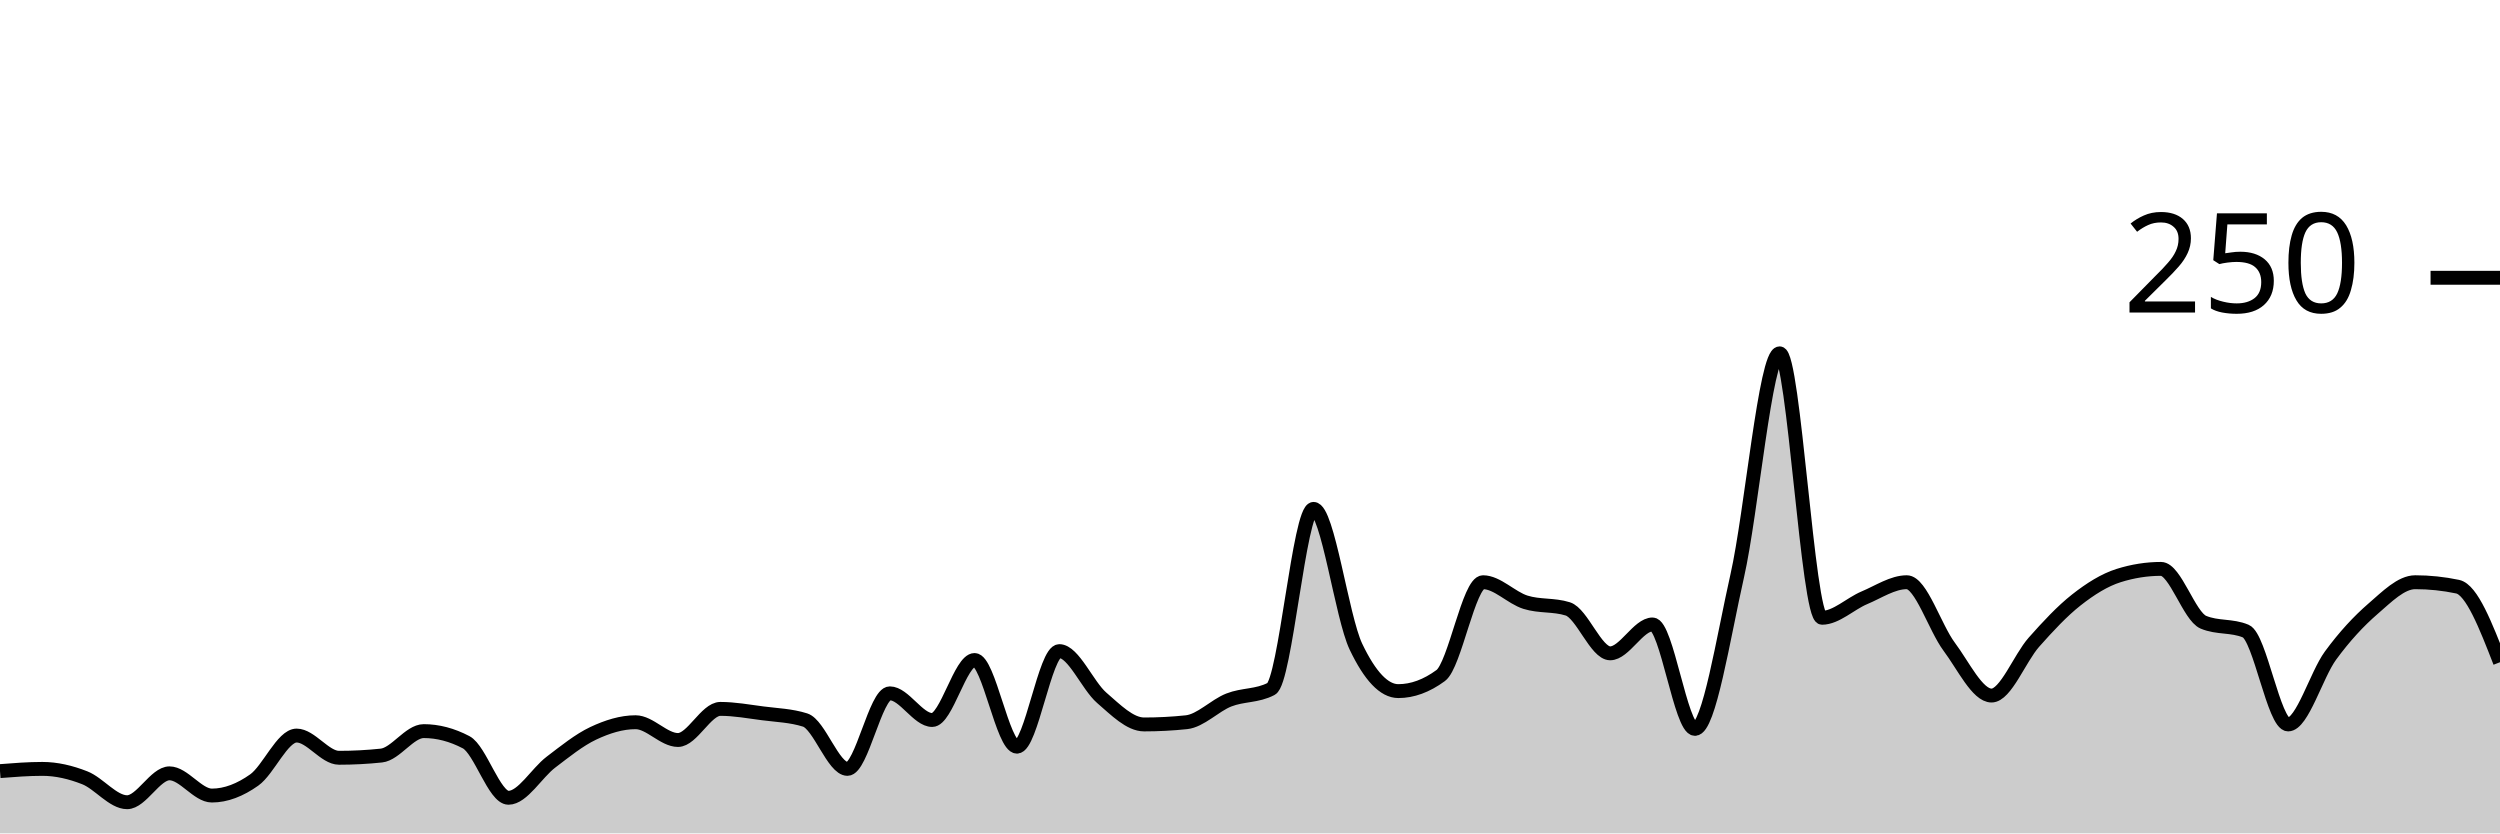
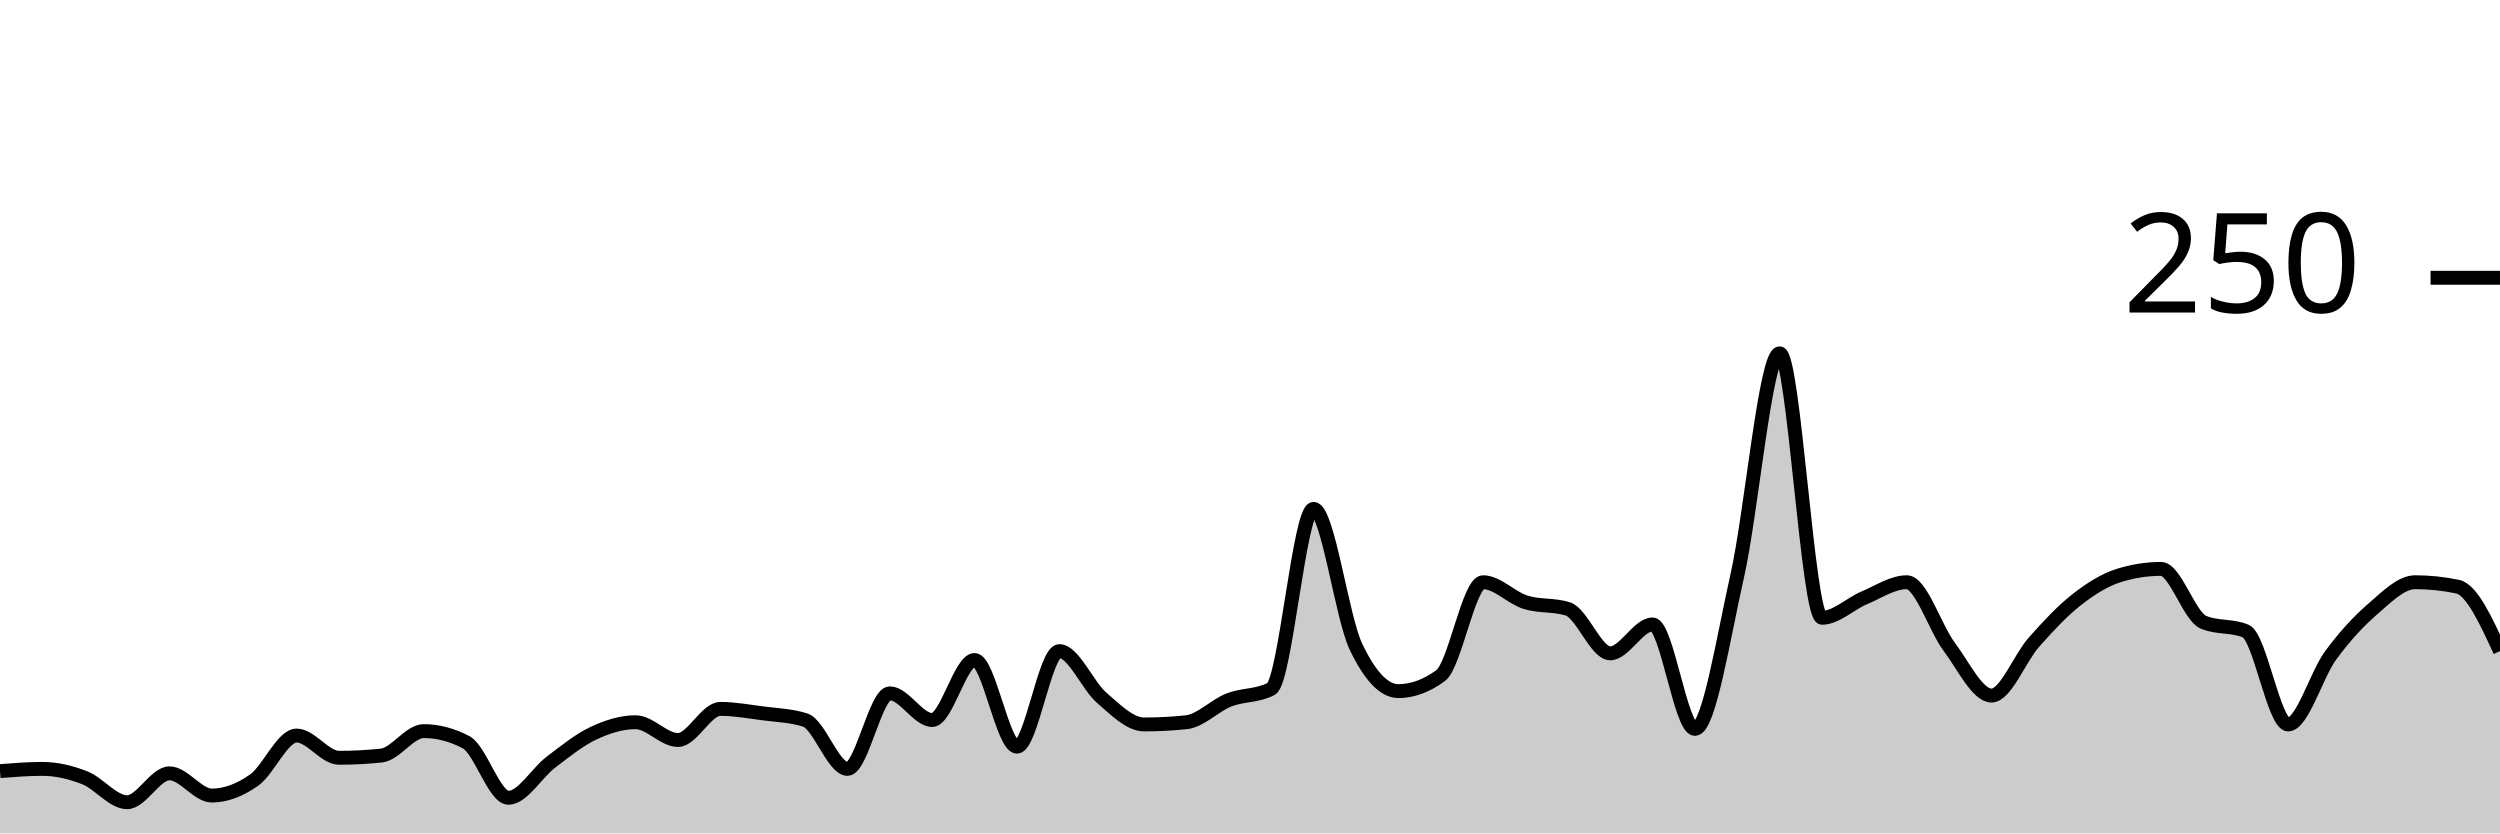
<svg xmlns="http://www.w3.org/2000/svg" viewBox="0 0 180 60">
  <g transform="translate(0,20)">
-     <path class="area" fill="rgba(0, 0, 0, 0.2)" d="M0,35.52C1.017,35.44,2.034,35.36,3.051,35.36C4.068,35.36,5.085,35.6,6.102,36C7.119,36.4,8.136,37.76,9.153,37.76C10.169,37.76,11.186,35.68,12.203,35.68C13.22,35.68,14.237,37.28,15.254,37.28C16.271,37.28,17.288,36.88,18.305,36.16C19.322,35.44,20.339,32.96,21.356,32.96C22.373,32.96,23.39,34.56,24.407,34.56C25.424,34.56,26.441,34.507,27.458,34.4C28.475,34.293,29.492,32.64,30.508,32.64C31.525,32.64,32.542,32.907,33.559,33.44C34.576,33.973,35.593,37.44,36.61,37.44C37.627,37.44,38.644,35.653,39.661,34.88C40.678,34.107,41.695,33.28,42.712,32.8C43.729,32.32,44.746,32,45.763,32C46.78,32,47.797,33.28,48.814,33.28C49.831,33.28,50.847,31.04,51.864,31.04C52.881,31.04,53.898,31.227,54.915,31.36C55.932,31.493,56.949,31.52,57.966,31.84C58.983,32.16,60,35.36,61.017,35.36C62.034,35.36,63.051,29.92,64.068,29.92C65.085,29.92,66.102,31.84,67.119,31.84C68.136,31.84,69.153,27.52,70.169,27.52C71.186,27.52,72.203,33.76,73.22,33.76C74.237,33.76,75.254,26.88,76.271,26.88C77.288,26.88,78.305,29.36,79.322,30.24C80.339,31.12,81.356,32.16,82.373,32.16C83.39,32.16,84.407,32.107,85.424,32C86.441,31.893,87.458,30.8,88.475,30.4C89.492,30,90.508,30.133,91.525,29.6C92.542,29.067,93.559,16.64,94.576,16.64C95.593,16.64,96.61,24.427,97.627,26.56C98.644,28.693,99.661,29.76,100.678,29.76C101.695,29.76,102.712,29.387,103.729,28.64C104.746,27.893,105.763,21.92,106.78,21.92C107.797,21.92,108.814,23.04,109.831,23.36C110.847,23.68,111.864,23.52,112.881,23.84C113.898,24.16,114.915,27.04,115.932,27.04C116.949,27.04,117.966,24.96,118.983,24.96C120,24.96,121.017,32.48,122.034,32.48C123.051,32.48,124.068,25.947,125.085,21.44C126.102,16.933,127.119,5.44,128.136,5.44C129.153,5.44,130.169,24.48,131.186,24.48C132.203,24.48,133.22,23.467,134.237,23.04C135.254,22.613,136.271,21.92,137.288,21.92C138.305,21.92,139.322,25.2,140.339,26.56C141.356,27.92,142.373,30.08,143.39,30.08C144.407,30.08,145.424,27.387,146.441,26.24C147.458,25.093,148.475,24,149.492,23.2C150.508,22.4,151.525,21.76,152.542,21.44C153.559,21.12,154.576,20.96,155.593,20.96C156.61,20.96,157.627,24.373,158.644,24.8C159.661,25.227,160.678,25.013,161.695,25.44C162.712,25.867,163.729,32.16,164.746,32.16C165.763,32.16,166.78,28.587,167.797,27.2C168.814,25.813,169.831,24.72,170.847,23.84C171.864,22.96,172.881,21.92,173.898,21.92C174.915,21.92,175.932,22.027,176.949,22.24C177.966,22.453,178.983,25.067,180,27.68L180,40C178.983,40,177.966,40,176.949,40C175.932,40,174.915,40,173.898,40C172.881,40,171.864,40,170.847,40C169.831,40,168.814,40,167.797,40C166.78,40,165.763,40,164.746,40C163.729,40,162.712,40,161.695,40C160.678,40,159.661,40,158.644,40C157.627,40,156.61,40,155.593,40C154.576,40,153.559,40,152.542,40C151.525,40,150.508,40,149.492,40C148.475,40,147.458,40,146.441,40C145.424,40,144.407,40,143.39,40C142.373,40,141.356,40,140.339,40C139.322,40,138.305,40,137.288,40C136.271,40,135.254,40,134.237,40C133.22,40,132.203,40,131.186,40C130.169,40,129.153,40,128.136,40C127.119,40,126.102,40,125.085,40C124.068,40,123.051,40,122.034,40C121.017,40,120,40,118.983,40C117.966,40,116.949,40,115.932,40C114.915,40,113.898,40,112.881,40C111.864,40,110.847,40,109.831,40C108.814,40,107.797,40,106.78,40C105.763,40,104.746,40,103.729,40C102.712,40,101.695,40,100.678,40C99.661,40,98.644,40,97.627,40C96.61,40,95.593,40,94.576,40C93.559,40,92.542,40,91.525,40C90.508,40,89.492,40,88.475,40C87.458,40,86.441,40,85.424,40C84.407,40,83.39,40,82.373,40C81.356,40,80.339,40,79.322,40C78.305,40,77.288,40,76.271,40C75.254,40,74.237,40,73.22,40C72.203,40,71.186,40,70.169,40C69.153,40,68.136,40,67.119,40C66.102,40,65.085,40,64.068,40C63.051,40,62.034,40,61.017,40C60,40,58.983,40,57.966,40C56.949,40,55.932,40,54.915,40C53.898,40,52.881,40,51.864,40C50.847,40,49.831,40,48.814,40C47.797,40,46.78,40,45.763,40C44.746,40,43.729,40,42.712,40C41.695,40,40.678,40,39.661,40C38.644,40,37.627,40,36.61,40C35.593,40,34.576,40,33.559,40C32.542,40,31.525,40,30.508,40C29.492,40,28.475,40,27.458,40C26.441,40,25.424,40,24.407,40C23.39,40,22.373,40,21.356,40C20.339,40,19.322,40,18.305,40C17.288,40,16.271,40,15.254,40C14.237,40,13.22,40,12.203,40C11.186,40,10.169,40,9.153,40C8.136,40,7.119,40,6.102,40C5.085,40,4.068,40,3.051,40C2.034,40,1.017,40,0,40Z" />
-     <path class="line" stroke="black" fill="none" d="M0,35.52C1.017,35.44,2.034,35.36,3.051,35.36C4.068,35.36,5.085,35.6,6.102,36C7.119,36.4,8.136,37.76,9.153,37.76C10.169,37.76,11.186,35.68,12.203,35.68C13.22,35.68,14.237,37.28,15.254,37.28C16.271,37.28,17.288,36.88,18.305,36.16C19.322,35.44,20.339,32.96,21.356,32.96C22.373,32.96,23.39,34.56,24.407,34.56C25.424,34.56,26.441,34.507,27.458,34.4C28.475,34.293,29.492,32.64,30.508,32.64C31.525,32.64,32.542,32.907,33.559,33.44C34.576,33.973,35.593,37.44,36.61,37.44C37.627,37.44,38.644,35.653,39.661,34.88C40.678,34.107,41.695,33.28,42.712,32.8C43.729,32.32,44.746,32,45.763,32C46.78,32,47.797,33.28,48.814,33.28C49.831,33.28,50.847,31.04,51.864,31.04C52.881,31.04,53.898,31.227,54.915,31.36C55.932,31.493,56.949,31.52,57.966,31.84C58.983,32.16,60,35.36,61.017,35.36C62.034,35.36,63.051,29.92,64.068,29.92C65.085,29.92,66.102,31.84,67.119,31.84C68.136,31.84,69.153,27.52,70.169,27.52C71.186,27.52,72.203,33.76,73.22,33.76C74.237,33.76,75.254,26.88,76.271,26.88C77.288,26.88,78.305,29.36,79.322,30.24C80.339,31.12,81.356,32.16,82.373,32.16C83.39,32.16,84.407,32.107,85.424,32C86.441,31.893,87.458,30.8,88.475,30.4C89.492,30,90.508,30.133,91.525,29.6C92.542,29.067,93.559,16.64,94.576,16.64C95.593,16.64,96.61,24.427,97.627,26.56C98.644,28.693,99.661,29.76,100.678,29.76C101.695,29.76,102.712,29.387,103.729,28.64C104.746,27.893,105.763,21.92,106.78,21.92C107.797,21.92,108.814,23.04,109.831,23.36C110.847,23.68,111.864,23.52,112.881,23.84C113.898,24.16,114.915,27.04,115.932,27.04C116.949,27.04,117.966,24.96,118.983,24.96C120,24.96,121.017,32.48,122.034,32.48C123.051,32.48,124.068,25.947,125.085,21.44C126.102,16.933,127.119,5.44,128.136,5.44C129.153,5.44,130.169,24.48,131.186,24.48C132.203,24.48,133.22,23.467,134.237,23.04C135.254,22.613,136.271,21.92,137.288,21.92C138.305,21.92,139.322,25.2,140.339,26.56C141.356,27.92,142.373,30.08,143.39,30.08C144.407,30.08,145.424,27.387,146.441,26.24C147.458,25.093,148.475,24,149.492,23.2C150.508,22.4,151.525,21.76,152.542,21.44C153.559,21.12,154.576,20.96,155.593,20.96C156.61,20.96,157.627,24.373,158.644,24.8C159.661,25.227,160.678,25.013,161.695,25.44C162.712,25.867,163.729,32.16,164.746,32.16C165.763,32.16,166.78,28.587,167.797,27.2C168.814,25.813,169.831,24.72,170.847,23.84C171.864,22.96,172.881,21.92,173.898,21.92C174.915,21.92,175.932,22.027,176.949,22.24C177.966,22.453,178.983,25.067,180,27.68" />
+     <path class="area" fill="rgba(0, 0, 0, 0.2)" d="M0,35.52C1.017,35.44,2.034,35.36,3.051,35.36C4.068,35.36,5.085,35.6,6.102,36C7.119,36.4,8.136,37.76,9.153,37.76C10.169,37.76,11.186,35.68,12.203,35.68C13.22,35.68,14.237,37.28,15.254,37.28C16.271,37.28,17.288,36.88,18.305,36.16C19.322,35.44,20.339,32.96,21.356,32.96C22.373,32.96,23.39,34.56,24.407,34.56C25.424,34.56,26.441,34.507,27.458,34.4C28.475,34.293,29.492,32.64,30.508,32.64C31.525,32.64,32.542,32.907,33.559,33.44C34.576,33.973,35.593,37.44,36.61,37.44C37.627,37.44,38.644,35.653,39.661,34.88C40.678,34.107,41.695,33.28,42.712,32.8C43.729,32.32,44.746,32,45.763,32C46.78,32,47.797,33.28,48.814,33.28C49.831,33.28,50.847,31.04,51.864,31.04C52.881,31.04,53.898,31.227,54.915,31.36C55.932,31.493,56.949,31.52,57.966,31.84C58.983,32.16,60,35.36,61.017,35.36C62.034,35.36,63.051,29.92,64.068,29.92C65.085,29.92,66.102,31.84,67.119,31.84C68.136,31.84,69.153,27.52,70.169,27.52C71.186,27.52,72.203,33.76,73.22,33.76C74.237,33.76,75.254,26.88,76.271,26.88C77.288,26.88,78.305,29.36,79.322,30.24C80.339,31.12,81.356,32.16,82.373,32.16C83.39,32.16,84.407,32.107,85.424,32C86.441,31.893,87.458,30.8,88.475,30.4C89.492,30,90.508,30.133,91.525,29.6C92.542,29.067,93.559,16.64,94.576,16.64C95.593,16.64,96.61,24.427,97.627,26.56C98.644,28.693,99.661,29.76,100.678,29.76C101.695,29.76,102.712,29.387,103.729,28.64C104.746,27.893,105.763,21.92,106.78,21.92C107.797,21.92,108.814,23.04,109.831,23.36C110.847,23.68,111.864,23.52,112.881,23.84C113.898,24.16,114.915,27.04,115.932,27.04C116.949,27.04,117.966,24.96,118.983,24.96C120,24.96,121.017,32.48,122.034,32.48C123.051,32.48,124.068,25.947,125.085,21.44C126.102,16.933,127.119,5.44,128.136,5.44C129.153,5.44,130.169,24.48,131.186,24.48C132.203,24.48,133.22,23.467,134.237,23.04C135.254,22.613,136.271,21.92,137.288,21.92C138.305,21.92,139.322,25.2,140.339,26.56C141.356,27.92,142.373,30.08,143.39,30.08C144.407,30.08,145.424,27.387,146.441,26.24C147.458,25.093,148.475,24,149.492,23.2C150.508,22.4,151.525,21.76,152.542,21.44C153.559,21.12,154.576,20.96,155.593,20.96C156.61,20.96,157.627,24.373,158.644,24.8C159.661,25.227,160.678,25.013,161.695,25.44C162.712,25.867,163.729,32.16,164.746,32.16C165.763,32.16,166.78,28.587,167.797,27.2C168.814,25.813,169.831,24.72,170.847,23.84C171.864,22.96,172.881,21.92,173.898,21.92C174.915,21.92,175.932,22.027,176.949,22.24C177.966,22.453,178.983,24.667,180,26.88L180,40C178.983,40,177.966,40,176.949,40C175.932,40,174.915,40,173.898,40C172.881,40,171.864,40,170.847,40C169.831,40,168.814,40,167.797,40C166.78,40,165.763,40,164.746,40C163.729,40,162.712,40,161.695,40C160.678,40,159.661,40,158.644,40C157.627,40,156.61,40,155.593,40C154.576,40,153.559,40,152.542,40C151.525,40,150.508,40,149.492,40C148.475,40,147.458,40,146.441,40C145.424,40,144.407,40,143.39,40C142.373,40,141.356,40,140.339,40C139.322,40,138.305,40,137.288,40C136.271,40,135.254,40,134.237,40C133.22,40,132.203,40,131.186,40C130.169,40,129.153,40,128.136,40C127.119,40,126.102,40,125.085,40C124.068,40,123.051,40,122.034,40C121.017,40,120,40,118.983,40C117.966,40,116.949,40,115.932,40C114.915,40,113.898,40,112.881,40C111.864,40,110.847,40,109.831,40C108.814,40,107.797,40,106.78,40C105.763,40,104.746,40,103.729,40C102.712,40,101.695,40,100.678,40C99.661,40,98.644,40,97.627,40C96.61,40,95.593,40,94.576,40C93.559,40,92.542,40,91.525,40C90.508,40,89.492,40,88.475,40C87.458,40,86.441,40,85.424,40C84.407,40,83.39,40,82.373,40C81.356,40,80.339,40,79.322,40C78.305,40,77.288,40,76.271,40C75.254,40,74.237,40,73.22,40C72.203,40,71.186,40,70.169,40C69.153,40,68.136,40,67.119,40C66.102,40,65.085,40,64.068,40C63.051,40,62.034,40,61.017,40C60,40,58.983,40,57.966,40C56.949,40,55.932,40,54.915,40C53.898,40,52.881,40,51.864,40C50.847,40,49.831,40,48.814,40C47.797,40,46.78,40,45.763,40C44.746,40,43.729,40,42.712,40C41.695,40,40.678,40,39.661,40C38.644,40,37.627,40,36.61,40C35.593,40,34.576,40,33.559,40C32.542,40,31.525,40,30.508,40C29.492,40,28.475,40,27.458,40C26.441,40,25.424,40,24.407,40C23.39,40,22.373,40,21.356,40C20.339,40,19.322,40,18.305,40C17.288,40,16.271,40,15.254,40C14.237,40,13.22,40,12.203,40C11.186,40,10.169,40,9.153,40C8.136,40,7.119,40,6.102,40C5.085,40,4.068,40,3.051,40C2.034,40,1.017,40,0,40Z" />
+     <path class="line" stroke="black" fill="none" d="M0,35.52C1.017,35.44,2.034,35.36,3.051,35.36C4.068,35.36,5.085,35.6,6.102,36C7.119,36.4,8.136,37.76,9.153,37.76C10.169,37.76,11.186,35.68,12.203,35.68C13.22,35.68,14.237,37.28,15.254,37.28C16.271,37.28,17.288,36.88,18.305,36.16C19.322,35.44,20.339,32.96,21.356,32.96C22.373,32.96,23.39,34.56,24.407,34.56C25.424,34.56,26.441,34.507,27.458,34.4C28.475,34.293,29.492,32.64,30.508,32.64C31.525,32.64,32.542,32.907,33.559,33.44C34.576,33.973,35.593,37.44,36.61,37.44C37.627,37.44,38.644,35.653,39.661,34.88C40.678,34.107,41.695,33.28,42.712,32.8C43.729,32.32,44.746,32,45.763,32C46.78,32,47.797,33.28,48.814,33.28C49.831,33.28,50.847,31.04,51.864,31.04C52.881,31.04,53.898,31.227,54.915,31.36C55.932,31.493,56.949,31.52,57.966,31.84C58.983,32.16,60,35.36,61.017,35.36C62.034,35.36,63.051,29.92,64.068,29.92C65.085,29.92,66.102,31.84,67.119,31.84C68.136,31.84,69.153,27.52,70.169,27.52C71.186,27.52,72.203,33.76,73.22,33.76C74.237,33.76,75.254,26.88,76.271,26.88C77.288,26.88,78.305,29.36,79.322,30.24C80.339,31.12,81.356,32.16,82.373,32.16C83.39,32.16,84.407,32.107,85.424,32C86.441,31.893,87.458,30.8,88.475,30.4C89.492,30,90.508,30.133,91.525,29.6C92.542,29.067,93.559,16.64,94.576,16.64C95.593,16.64,96.61,24.427,97.627,26.56C98.644,28.693,99.661,29.76,100.678,29.76C101.695,29.76,102.712,29.387,103.729,28.64C104.746,27.893,105.763,21.92,106.78,21.92C107.797,21.92,108.814,23.04,109.831,23.36C110.847,23.68,111.864,23.52,112.881,23.84C113.898,24.16,114.915,27.04,115.932,27.04C116.949,27.04,117.966,24.96,118.983,24.96C120,24.96,121.017,32.48,122.034,32.48C123.051,32.48,124.068,25.947,125.085,21.44C126.102,16.933,127.119,5.44,128.136,5.44C129.153,5.44,130.169,24.48,131.186,24.48C132.203,24.48,133.22,23.467,134.237,23.04C135.254,22.613,136.271,21.92,137.288,21.92C138.305,21.92,139.322,25.2,140.339,26.56C141.356,27.92,142.373,30.08,143.39,30.08C144.407,30.08,145.424,27.387,146.441,26.24C147.458,25.093,148.475,24,149.492,23.2C150.508,22.4,151.525,21.76,152.542,21.44C153.559,21.12,154.576,20.96,155.593,20.96C156.61,20.96,157.627,24.373,158.644,24.8C159.661,25.227,160.678,25.013,161.695,25.44C162.712,25.867,163.729,32.16,164.746,32.16C165.763,32.16,166.78,28.587,167.797,27.2C168.814,25.813,169.831,24.72,170.847,23.84C171.864,22.96,172.881,21.92,173.898,21.92C174.915,21.92,175.932,22.027,176.949,22.24C177.966,22.453,178.983,24.667,180,26.88" />
    <path class="axis-ceiling" stroke-width="1" stroke="black" fill="none" d="M175,0L180,0" />
    <text class="axis-ceiling-label" font-family="sans-serif" text-anchor="end" font-size="10px" x="170" y="2.5">250</text>
  </g>
</svg>
